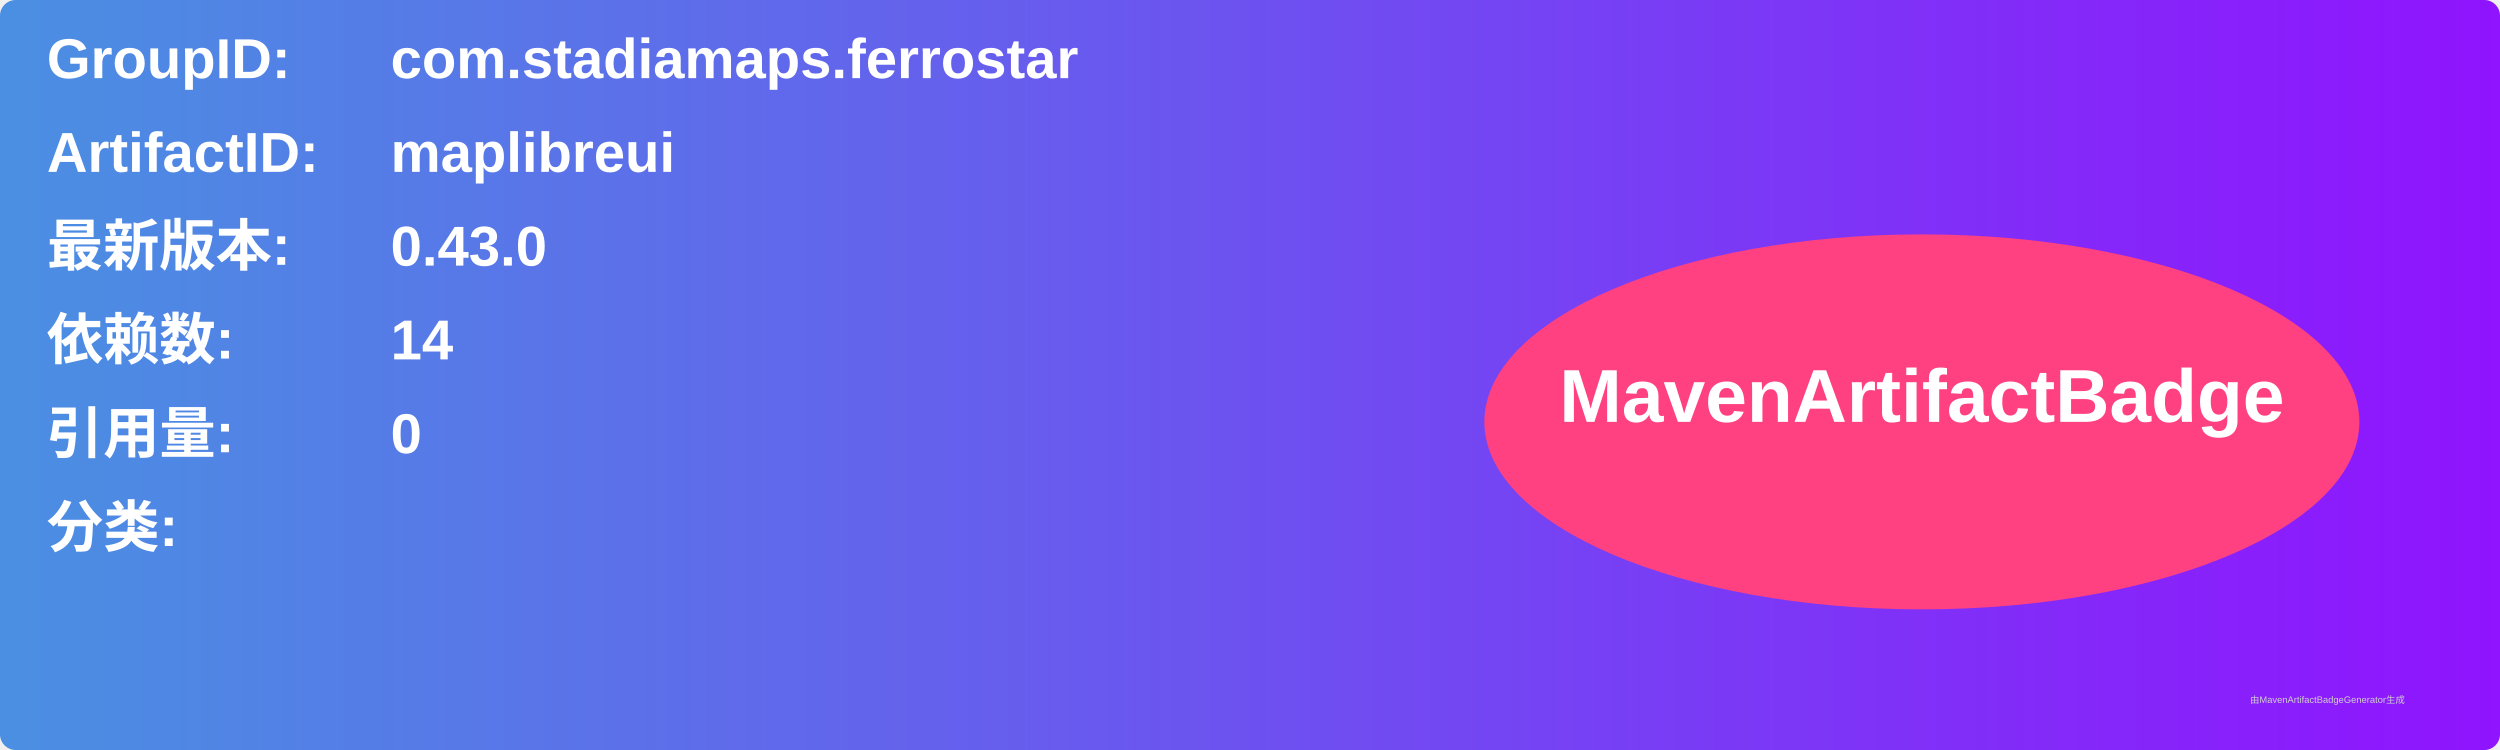
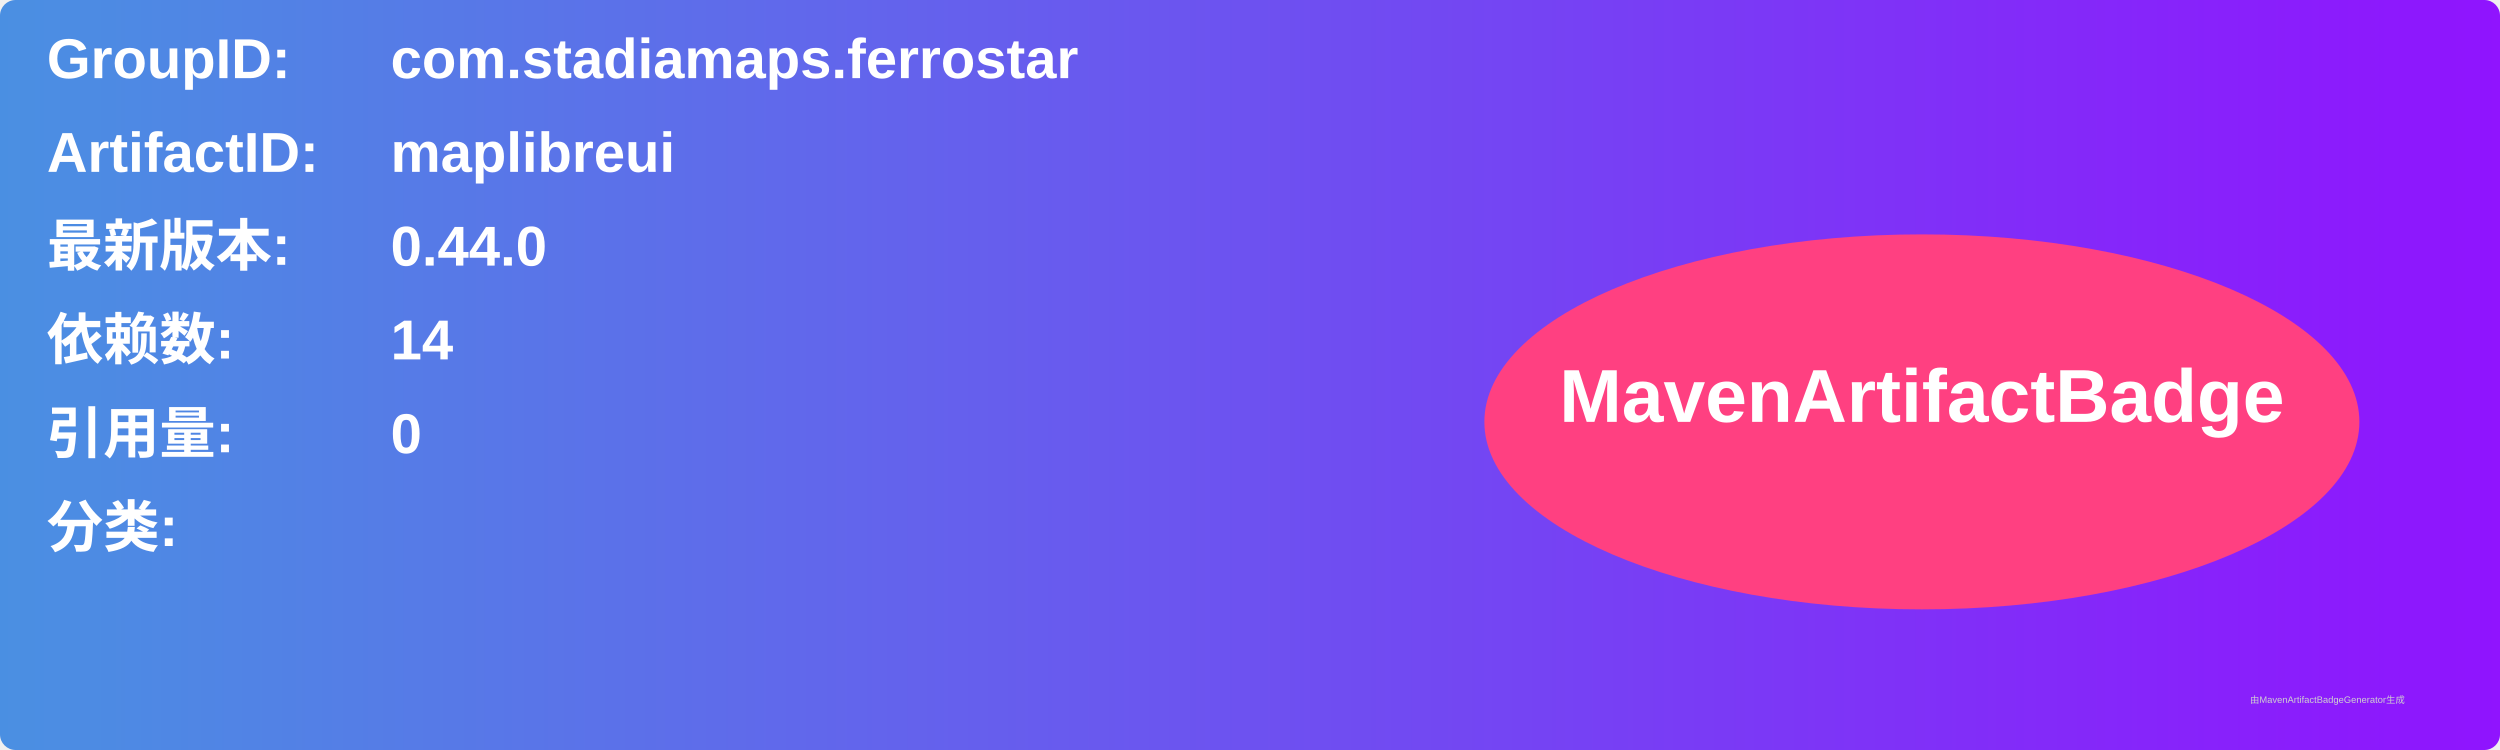
<svg xmlns="http://www.w3.org/2000/svg" width="800" height="240" viewBox="0 0 800 240">
  <linearGradient id="grad" x1="0%" y1="0%" x2="100%" y2="0%">
    <stop offset="0%" stop-color="#4a90e2" />
    <stop offset="100%" stop-color="#9013fe" />
  </linearGradient>
  <rect width="100%" height="100%" rx="5" ry="5" fill="url(#grad)" />
  <g transform="translate(15, 15)">
    <text x="0" y="10" font-family="Arial" font-size="18" fill="white" font-weight="bold" width="260">GroupID:</text>
    <text x="110" y="10" font-family="Arial" font-size="18" fill="white" font-weight="bold" width="460">com.stadiamaps.ferrostar</text>
    <text x="0" y="40" font-family="Arial" font-size="18" fill="white" font-weight="bold" width="260">ArtifactID:</text>
    <text x="110" y="40" font-family="Arial" font-size="18" fill="white" font-weight="bold" width="460">maplibreui</text>
    <text x="0" y="70" font-family="Arial" font-size="18" fill="white" font-weight="bold">最新版本:</text>
    <text x="110" y="70" font-family="Arial" font-size="18" fill="white" font-weight="bold">
-       <tspan font-weight="bold">0.43.0</tspan>
+       <tspan font-weight="bold">0.44.0</tspan>
    </text>
    <text x="0" y="100" font-family="Arial" font-size="18" fill="white" font-weight="bold">依赖数: </text>
    <text x="110" y="100" font-family="Arial" font-size="18" fill="white">
      <tspan font-weight="bold">14</tspan>
    </text>
    <text x="0" y="130" font-family="Arial" font-size="18" fill="white" font-weight="bold">引用量: </text>
    <text x="110" y="130" font-family="Arial" font-size="18" fill="white">
      <tspan font-weight="bold">0</tspan>
    </text>
    <text x="0" y="160" font-family="Arial" font-size="18" fill="white" font-weight="bold">分类:</text>
    <text x="10" y="190" font-family="Arial" font-size="10" fill="white">
      <tspan font-weight="bold" />
    </text>
    <ellipse cx="600" cy="120" rx="140" ry="60" fill="#ff4081" />
    <text x="600" y="120" text-anchor="middle" font-family="Arial" font-size="24" fill="white" font-weight="bold">MavenArtifactBadge</text>
  </g>
  <text x="720" y="225" font-family="Arial" font-size="3" fill="#d0d0d0">由MavenArtifactBadgeGenerator生成</text>
</svg>
